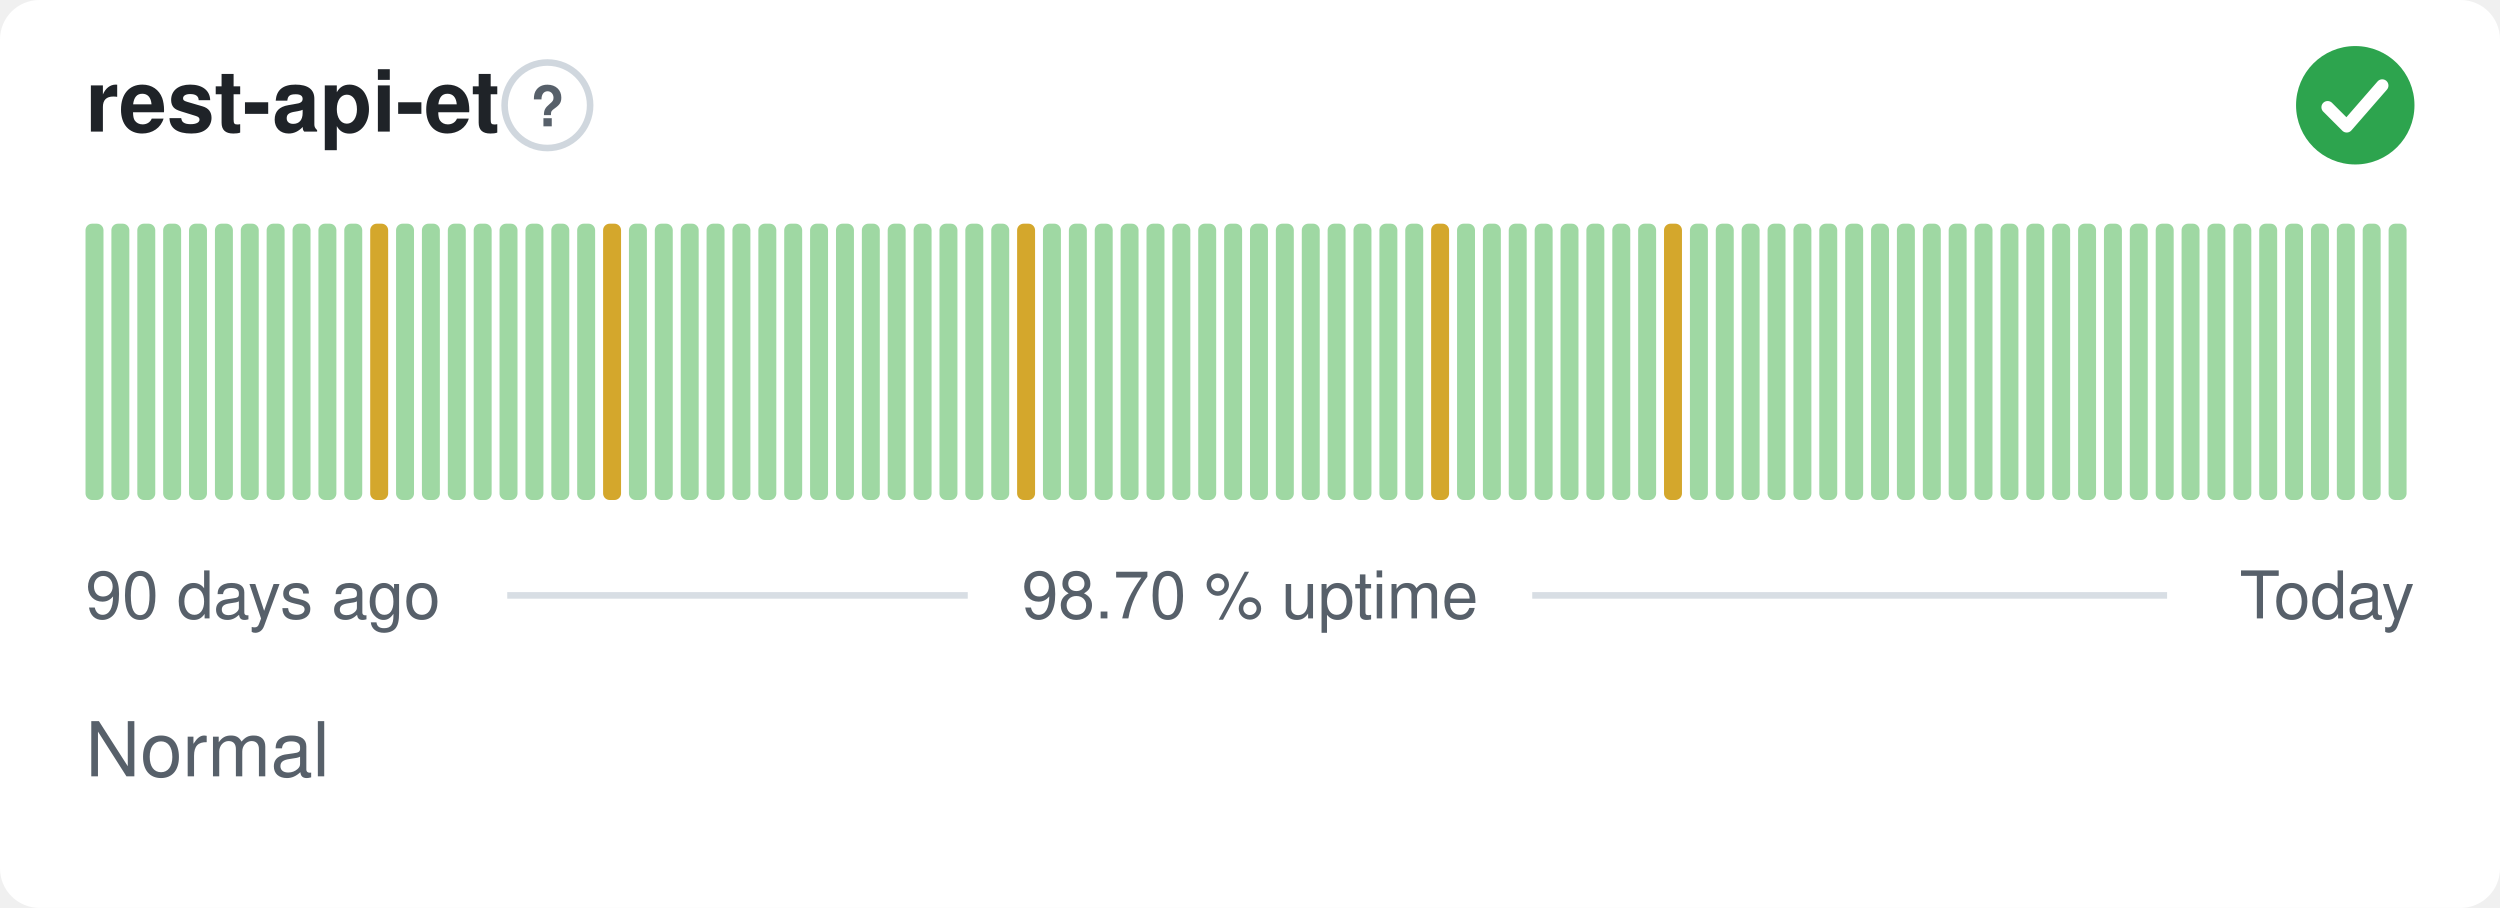
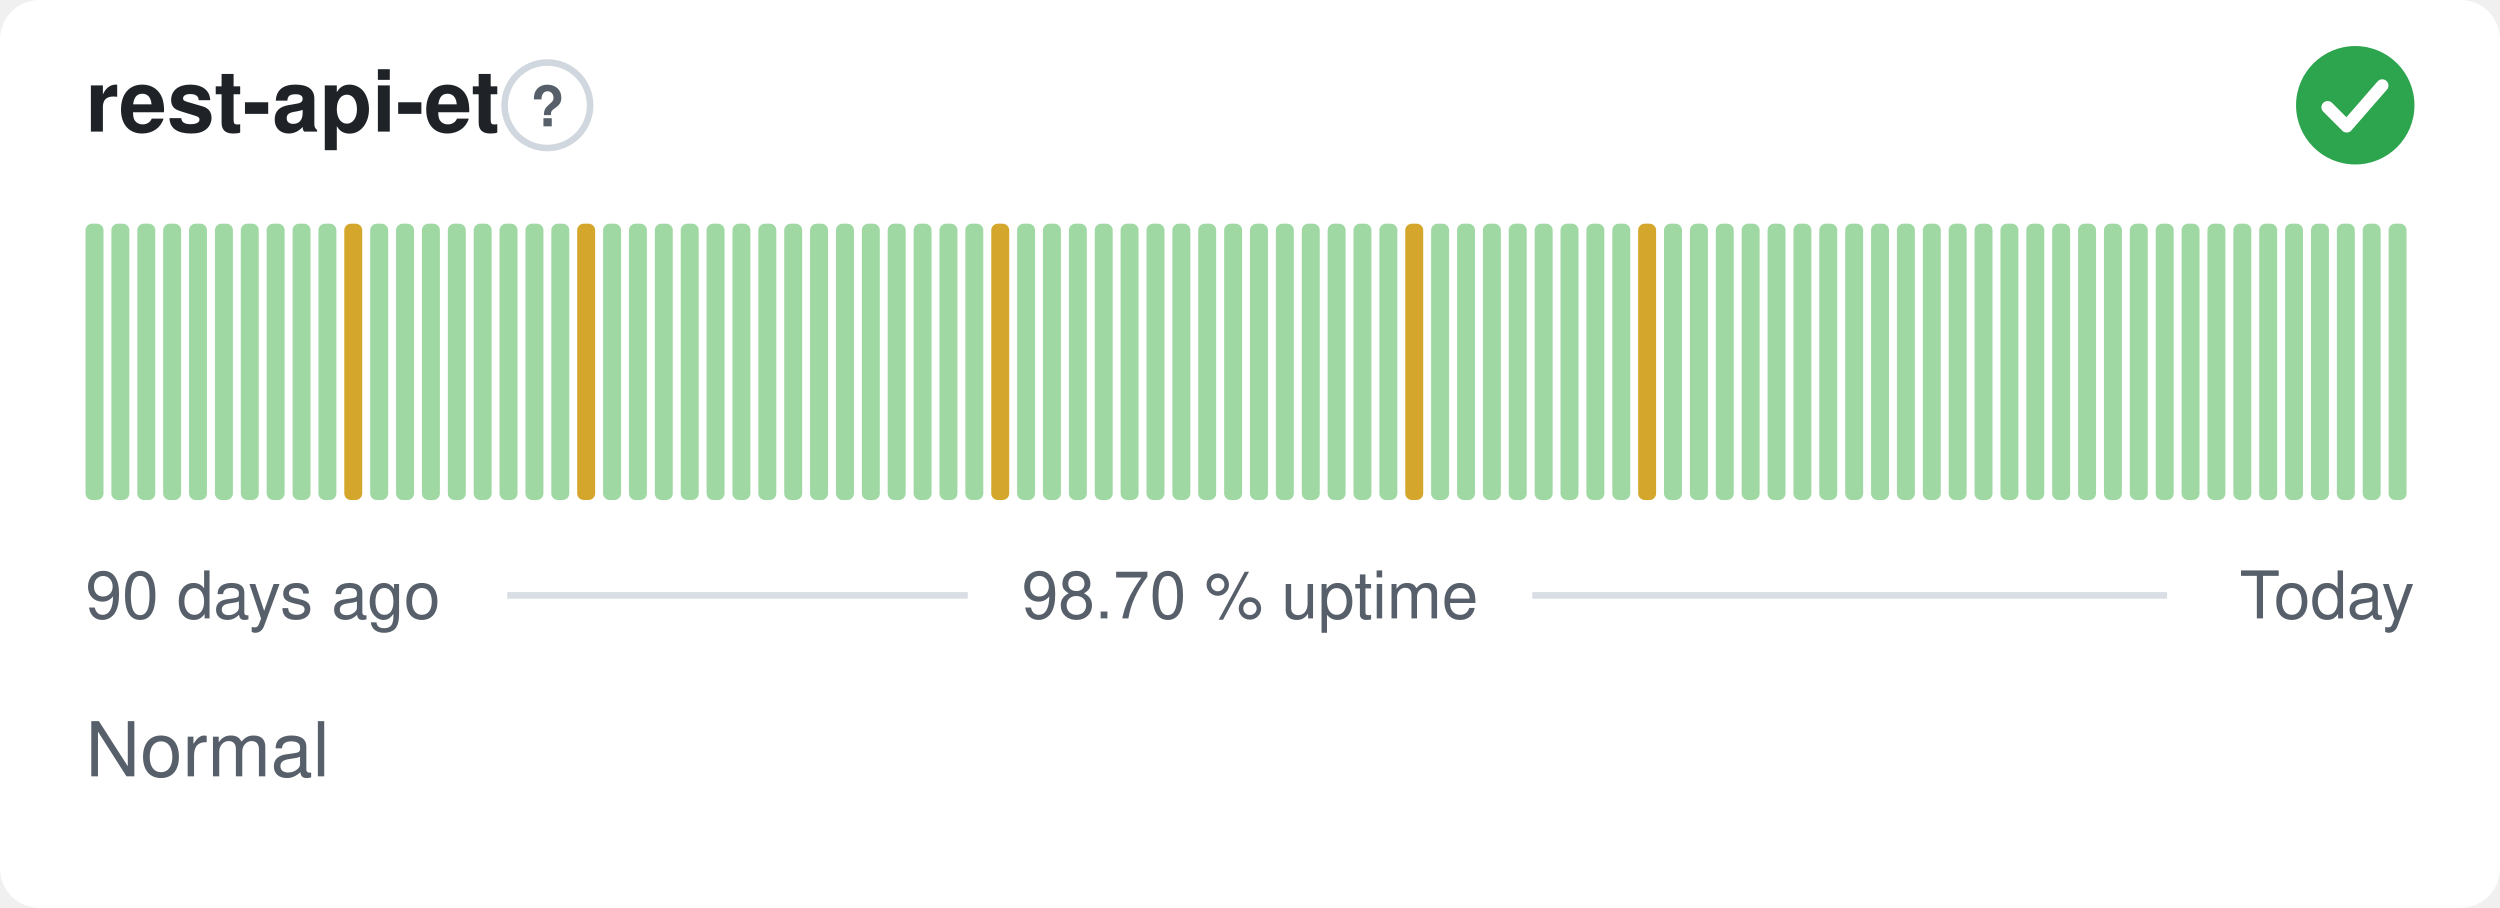
<svg xmlns="http://www.w3.org/2000/svg" width="380" height="138" viewBox="0 0 380 138" role="img" aria-label="rest-api-et: Normal, 98.70 % uptime over the last 90 days" font-family="-apple-system,BlinkMacSystemFont,'Segoe UI',Helvetica,Arial,sans-serif">
  <style>
    @media (prefers-color-scheme: dark) {
      .bg { fill: #0d1117 }
      .title { fill: #e6edf3 }
      .muted { fill: #8b949e }
      .hint { stroke: #30363d }
      .rule { stroke: #30363d }
      .nodata { fill: #21262d }
    }
  </style>
  <rect class="bg" width="380" height="138" rx="6" fill="#ffffff" />
  <text class="title" x="13" y="20" font-size="13" font-weight="600" fill="#1f2328">rest-api-et</text>
  <circle class="hint" cx="83.2" cy="16" r="6.5" fill="none" stroke="#d0d7de" stroke-width="1" />
  <text class="muted" x="83.2" y="19.2" text-anchor="middle" font-size="8.5" font-weight="700" fill="#57606a">?</text>
  <circle cx="358" cy="16" r="9" fill="#2da44e" />
  <path d="M353.80 16.30l2.90 2.90 5.40 -6.20" fill="none" stroke="#fff" stroke-width="1.89" stroke-linecap="round" stroke-linejoin="round" />
  <rect x="13.00" y="34.00" width="2.73" height="42.00" rx="1" fill="#9fd8a3" />
  <rect x="16.93" y="34.00" width="2.73" height="42.00" rx="1" fill="#9fd8a3" />
  <rect x="20.87" y="34.00" width="2.73" height="42.00" rx="1" fill="#9fd8a3" />
  <rect x="24.80" y="34.00" width="2.73" height="42.00" rx="1" fill="#9fd8a3" />
  <rect x="28.73" y="34.00" width="2.73" height="42.00" rx="1" fill="#9fd8a3" />
  <rect x="32.67" y="34.00" width="2.73" height="42.00" rx="1" fill="#9fd8a3" />
  <rect x="36.60" y="34.00" width="2.73" height="42.00" rx="1" fill="#9fd8a3" />
  <rect x="40.53" y="34.00" width="2.73" height="42.00" rx="1" fill="#9fd8a3" />
  <rect x="44.47" y="34.00" width="2.73" height="42.00" rx="1" fill="#9fd8a3" />
  <rect x="48.40" y="34.00" width="2.73" height="42.00" rx="1" fill="#9fd8a3" />
-   <rect x="52.33" y="34.00" width="2.73" height="42.00" rx="1" fill="#9fd8a3" />
-   <rect x="56.27" y="34.00" width="2.73" height="42.00" rx="1" fill="#d4a72c" />
+   <rect x="52.33" y="34.00" width="2.73" height="42.00" rx="1" fill="#d4a72c" />
+   <rect x="56.27" y="34.00" width="2.73" height="42.00" rx="1" fill="#9fd8a3" />
  <rect x="60.20" y="34.00" width="2.73" height="42.00" rx="1" fill="#9fd8a3" />
  <rect x="64.13" y="34.00" width="2.73" height="42.00" rx="1" fill="#9fd8a3" />
  <rect x="68.07" y="34.00" width="2.73" height="42.00" rx="1" fill="#9fd8a3" />
  <rect x="72.00" y="34.00" width="2.73" height="42.00" rx="1" fill="#9fd8a3" />
  <rect x="75.93" y="34.00" width="2.73" height="42.00" rx="1" fill="#9fd8a3" />
  <rect x="79.87" y="34.00" width="2.73" height="42.00" rx="1" fill="#9fd8a3" />
  <rect x="83.80" y="34.00" width="2.73" height="42.00" rx="1" fill="#9fd8a3" />
-   <rect x="87.73" y="34.00" width="2.73" height="42.00" rx="1" fill="#9fd8a3" />
-   <rect x="91.67" y="34.00" width="2.73" height="42.00" rx="1" fill="#d4a72c" />
+   <rect x="87.73" y="34.00" width="2.73" height="42.00" rx="1" fill="#d4a72c" />
+   <rect x="91.67" y="34.00" width="2.73" height="42.00" rx="1" fill="#9fd8a3" />
  <rect x="95.60" y="34.00" width="2.73" height="42.00" rx="1" fill="#9fd8a3" />
  <rect x="99.53" y="34.00" width="2.73" height="42.00" rx="1" fill="#9fd8a3" />
  <rect x="103.47" y="34.00" width="2.73" height="42.00" rx="1" fill="#9fd8a3" />
  <rect x="107.40" y="34.00" width="2.73" height="42.00" rx="1" fill="#9fd8a3" />
  <rect x="111.33" y="34.00" width="2.73" height="42.00" rx="1" fill="#9fd8a3" />
  <rect x="115.27" y="34.00" width="2.73" height="42.00" rx="1" fill="#9fd8a3" />
  <rect x="119.20" y="34.00" width="2.73" height="42.00" rx="1" fill="#9fd8a3" />
  <rect x="123.13" y="34.00" width="2.73" height="42.00" rx="1" fill="#9fd8a3" />
  <rect x="127.07" y="34.00" width="2.73" height="42.00" rx="1" fill="#9fd8a3" />
  <rect x="131.00" y="34.00" width="2.73" height="42.00" rx="1" fill="#9fd8a3" />
  <rect x="134.93" y="34.00" width="2.73" height="42.00" rx="1" fill="#9fd8a3" />
  <rect x="138.87" y="34.00" width="2.73" height="42.00" rx="1" fill="#9fd8a3" />
  <rect x="142.80" y="34.00" width="2.73" height="42.00" rx="1" fill="#9fd8a3" />
  <rect x="146.73" y="34.00" width="2.73" height="42.00" rx="1" fill="#9fd8a3" />
-   <rect x="150.67" y="34.00" width="2.73" height="42.00" rx="1" fill="#9fd8a3" />
-   <rect x="154.60" y="34.00" width="2.73" height="42.00" rx="1" fill="#d4a72c" />
+   <rect x="150.67" y="34.00" width="2.73" height="42.00" rx="1" fill="#d4a72c" />
+   <rect x="154.60" y="34.00" width="2.73" height="42.00" rx="1" fill="#9fd8a3" />
  <rect x="158.53" y="34.00" width="2.73" height="42.00" rx="1" fill="#9fd8a3" />
  <rect x="162.47" y="34.00" width="2.73" height="42.00" rx="1" fill="#9fd8a3" />
  <rect x="166.40" y="34.00" width="2.73" height="42.00" rx="1" fill="#9fd8a3" />
  <rect x="170.33" y="34.00" width="2.73" height="42.00" rx="1" fill="#9fd8a3" />
  <rect x="174.27" y="34.00" width="2.73" height="42.00" rx="1" fill="#9fd8a3" />
  <rect x="178.20" y="34.00" width="2.73" height="42.00" rx="1" fill="#9fd8a3" />
  <rect x="182.13" y="34.00" width="2.73" height="42.00" rx="1" fill="#9fd8a3" />
  <rect x="186.07" y="34.00" width="2.73" height="42.00" rx="1" fill="#9fd8a3" />
  <rect x="190.00" y="34.00" width="2.73" height="42.00" rx="1" fill="#9fd8a3" />
  <rect x="193.93" y="34.00" width="2.73" height="42.00" rx="1" fill="#9fd8a3" />
  <rect x="197.87" y="34.00" width="2.73" height="42.00" rx="1" fill="#9fd8a3" />
  <rect x="201.80" y="34.00" width="2.73" height="42.00" rx="1" fill="#9fd8a3" />
  <rect x="205.73" y="34.00" width="2.73" height="42.00" rx="1" fill="#9fd8a3" />
  <rect x="209.67" y="34.00" width="2.73" height="42.00" rx="1" fill="#9fd8a3" />
-   <rect x="213.60" y="34.00" width="2.73" height="42.00" rx="1" fill="#9fd8a3" />
-   <rect x="217.53" y="34.00" width="2.73" height="42.00" rx="1" fill="#d4a72c" />
+   <rect x="213.60" y="34.00" width="2.73" height="42.00" rx="1" fill="#d4a72c" />
+   <rect x="217.53" y="34.00" width="2.73" height="42.00" rx="1" fill="#9fd8a3" />
  <rect x="221.47" y="34.00" width="2.73" height="42.00" rx="1" fill="#9fd8a3" />
  <rect x="225.40" y="34.00" width="2.73" height="42.00" rx="1" fill="#9fd8a3" />
  <rect x="229.33" y="34.00" width="2.73" height="42.00" rx="1" fill="#9fd8a3" />
  <rect x="233.27" y="34.00" width="2.73" height="42.00" rx="1" fill="#9fd8a3" />
  <rect x="237.20" y="34.00" width="2.73" height="42.00" rx="1" fill="#9fd8a3" />
  <rect x="241.13" y="34.00" width="2.73" height="42.00" rx="1" fill="#9fd8a3" />
  <rect x="245.07" y="34.00" width="2.73" height="42.00" rx="1" fill="#9fd8a3" />
-   <rect x="249.00" y="34.00" width="2.73" height="42.00" rx="1" fill="#9fd8a3" />
-   <rect x="252.93" y="34.00" width="2.73" height="42.00" rx="1" fill="#d4a72c" />
+   <rect x="249.00" y="34.00" width="2.73" height="42.00" rx="1" fill="#d4a72c" />
+   <rect x="252.93" y="34.00" width="2.73" height="42.00" rx="1" fill="#9fd8a3" />
  <rect x="256.87" y="34.00" width="2.73" height="42.00" rx="1" fill="#9fd8a3" />
  <rect x="260.80" y="34.00" width="2.73" height="42.00" rx="1" fill="#9fd8a3" />
  <rect x="264.73" y="34.00" width="2.73" height="42.00" rx="1" fill="#9fd8a3" />
  <rect x="268.67" y="34.00" width="2.73" height="42.00" rx="1" fill="#9fd8a3" />
  <rect x="272.60" y="34.00" width="2.73" height="42.00" rx="1" fill="#9fd8a3" />
  <rect x="276.53" y="34.00" width="2.73" height="42.00" rx="1" fill="#9fd8a3" />
  <rect x="280.47" y="34.00" width="2.73" height="42.00" rx="1" fill="#9fd8a3" />
  <rect x="284.40" y="34.00" width="2.73" height="42.00" rx="1" fill="#9fd8a3" />
  <rect x="288.33" y="34.00" width="2.73" height="42.00" rx="1" fill="#9fd8a3" />
  <rect x="292.27" y="34.00" width="2.73" height="42.00" rx="1" fill="#9fd8a3" />
  <rect x="296.20" y="34.00" width="2.73" height="42.00" rx="1" fill="#9fd8a3" />
  <rect x="300.13" y="34.00" width="2.73" height="42.00" rx="1" fill="#9fd8a3" />
  <rect x="304.07" y="34.00" width="2.73" height="42.00" rx="1" fill="#9fd8a3" />
  <rect x="308.00" y="34.00" width="2.73" height="42.00" rx="1" fill="#9fd8a3" />
  <rect x="311.93" y="34.00" width="2.73" height="42.00" rx="1" fill="#9fd8a3" />
  <rect x="315.87" y="34.00" width="2.73" height="42.00" rx="1" fill="#9fd8a3" />
  <rect x="319.80" y="34.00" width="2.73" height="42.00" rx="1" fill="#9fd8a3" />
  <rect x="323.73" y="34.00" width="2.73" height="42.00" rx="1" fill="#9fd8a3" />
  <rect x="327.67" y="34.00" width="2.73" height="42.00" rx="1" fill="#9fd8a3" />
  <rect x="331.60" y="34.00" width="2.73" height="42.00" rx="1" fill="#9fd8a3" />
  <rect x="335.53" y="34.00" width="2.73" height="42.00" rx="1" fill="#9fd8a3" />
  <rect x="339.47" y="34.00" width="2.73" height="42.00" rx="1" fill="#9fd8a3" />
  <rect x="343.40" y="34.00" width="2.73" height="42.00" rx="1" fill="#9fd8a3" />
  <rect x="347.33" y="34.00" width="2.73" height="42.00" rx="1" fill="#9fd8a3" />
  <rect x="351.27" y="34.00" width="2.73" height="42.00" rx="1" fill="#9fd8a3" />
  <rect x="355.20" y="34.00" width="2.73" height="42.00" rx="1" fill="#9fd8a3" />
  <rect x="359.13" y="34.00" width="2.73" height="42.00" rx="1" fill="#9fd8a3" />
  <rect x="363.07" y="34.00" width="2.73" height="42.00" rx="1" fill="#9fd8a3" />
  <text class="muted" x="13" y="94" font-size="10" fill="#57606a">90 days ago</text>
  <text class="muted" x="190" y="94" text-anchor="middle" font-size="10" fill="#57606a">98.70 % uptime</text>
  <text class="muted" x="367" y="94" text-anchor="end" font-size="10" fill="#57606a">Today</text>
  <line class="rule" x1="77.1" y1="90.5" x2="147.1" y2="90.5" stroke="#d8dee4" stroke-width="1" />
  <line class="rule" x1="232.9" y1="90.5" x2="329.4" y2="90.5" stroke="#d8dee4" stroke-width="1" />
  <text class="muted" x="13" y="118" font-size="11.5" fill="#57606a">Normal</text>
</svg>
